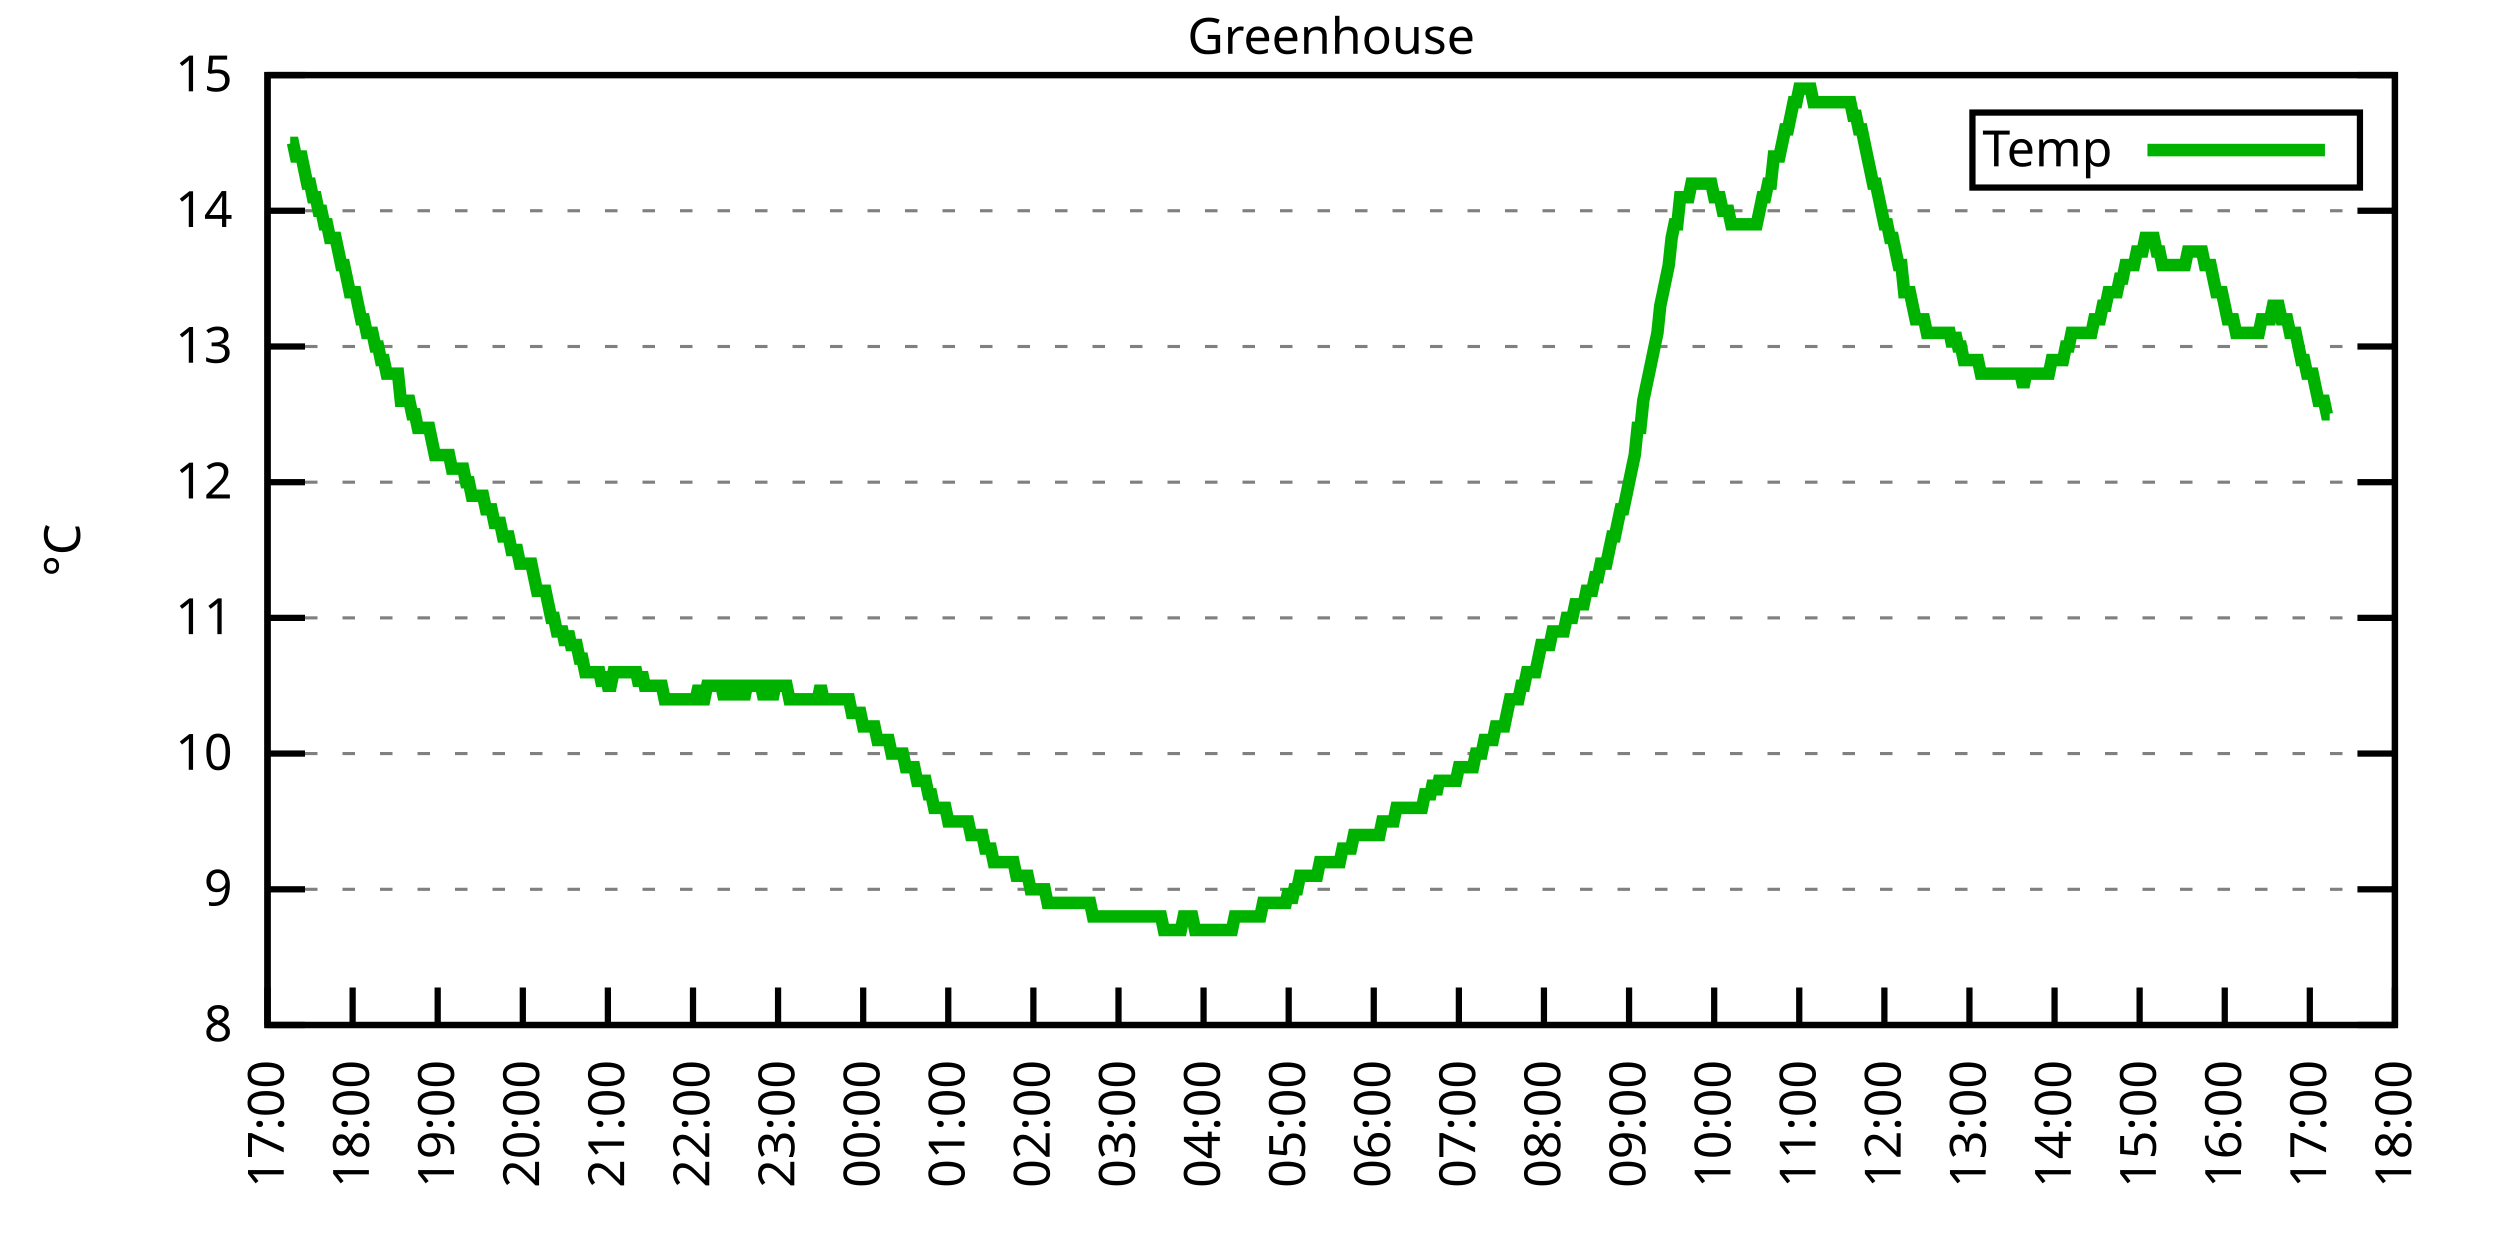
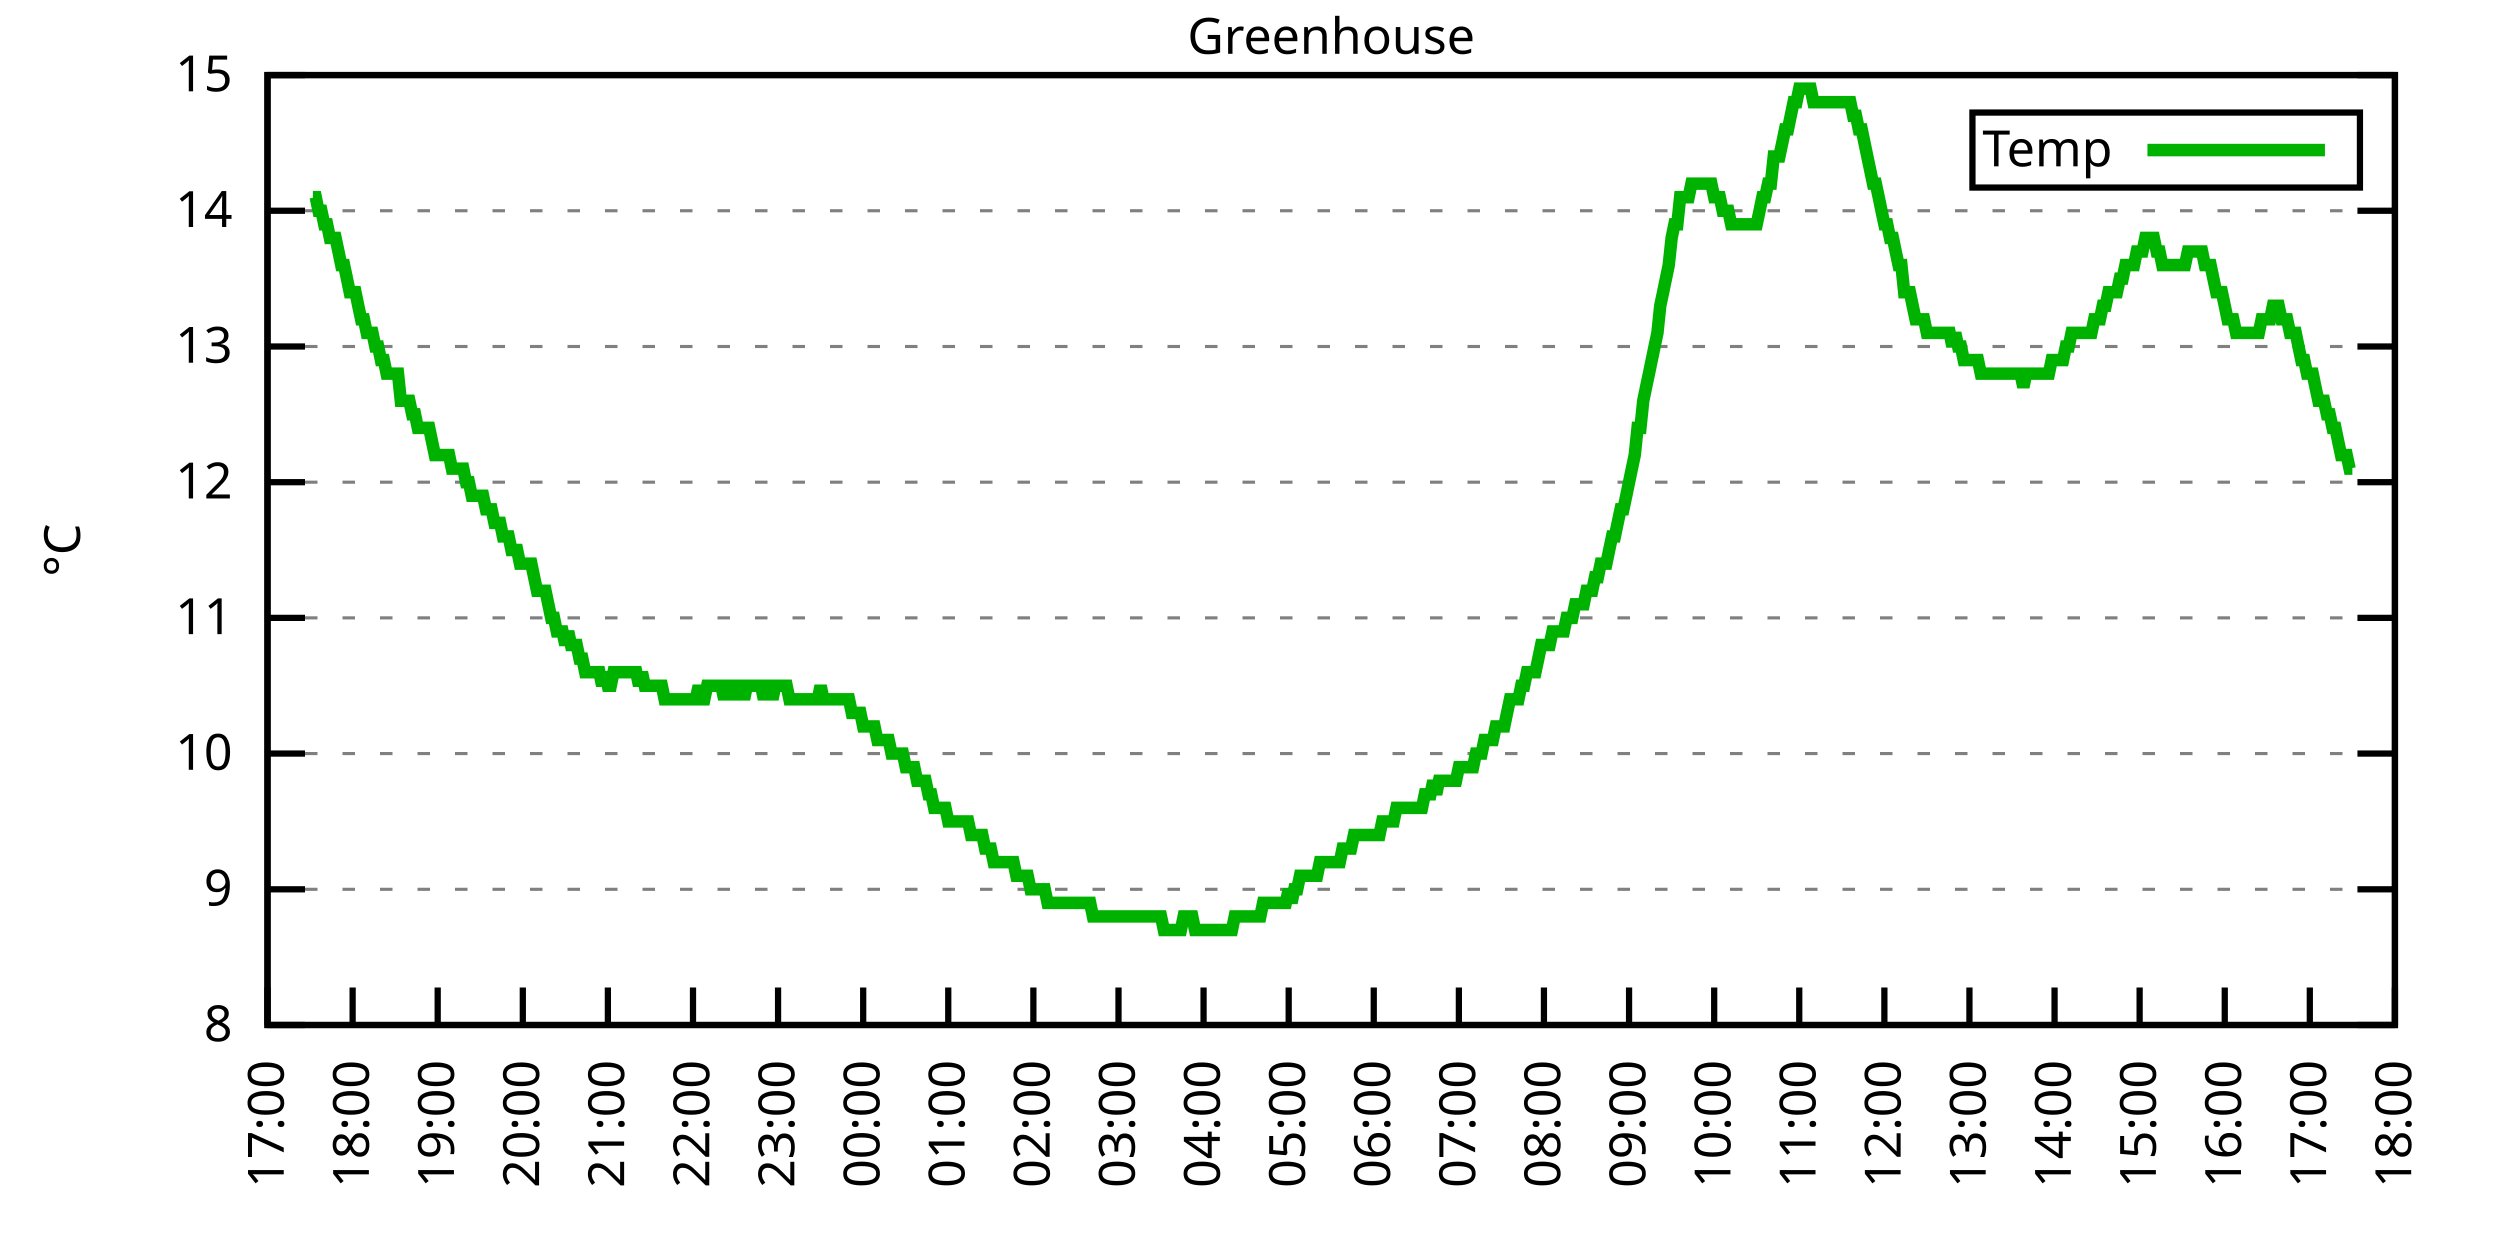
<svg xmlns="http://www.w3.org/2000/svg" xmlns:xlink="http://www.w3.org/1999/xlink" width="400" height="200" viewBox="0 0 400 200">
  <g id="gnuplot_canvas">
    <rect x="0" y="0" width="400" height="200" fill="none" />
    <defs>
      <circle id="gpDot" r="0.5" stroke-width="0.5" stroke="currentColor" />
      <path id="gpPt0" stroke-width="0.333" stroke="currentColor" d="M-1,0 h2 M0,-1 v2" />
      <path id="gpPt1" stroke-width="0.333" stroke="currentColor" d="M-1,-1 L1,1 M1,-1 L-1,1" />
      <path id="gpPt2" stroke-width="0.333" stroke="currentColor" d="M-1,0 L1,0 M0,-1 L0,1 M-1,-1 L1,1 M-1,1 L1,-1" />
      <rect id="gpPt3" stroke-width="0.333" stroke="currentColor" x="-1" y="-1" width="2" height="2" />
      <rect id="gpPt4" stroke-width="0.333" stroke="currentColor" fill="currentColor" x="-1" y="-1" width="2" height="2" />
      <circle id="gpPt5" stroke-width="0.333" stroke="currentColor" cx="0" cy="0" r="1" />
      <use xlink:href="#gpPt5" id="gpPt6" fill="currentColor" stroke="none" />
      <path id="gpPt7" stroke-width="0.333" stroke="currentColor" d="M0,-1.33 L-1.33,0.67 L1.33,0.67 z" />
      <use xlink:href="#gpPt7" id="gpPt8" fill="currentColor" stroke="none" />
      <use xlink:href="#gpPt7" id="gpPt9" stroke="currentColor" transform="rotate(180)" />
      <use xlink:href="#gpPt9" id="gpPt10" fill="currentColor" stroke="none" />
      <use xlink:href="#gpPt3" id="gpPt11" stroke="currentColor" transform="rotate(45)" />
      <use xlink:href="#gpPt11" id="gpPt12" fill="currentColor" stroke="none" />
      <path id="gpPt13" stroke-width="0.333" stroke="currentColor" d="M0,1.330 L1.265,0.411 L0.782,-1.067 L-0.782,-1.076 L-1.265,0.411 z" />
      <use xlink:href="#gpPt13" id="gpPt14" fill="currentColor" stroke="none" />
      <filter id="textbox" filterUnits="objectBoundingBox" x="0" y="0" height="1" width="1">
        <feFlood flood-color="white" flood-opacity="1" result="bgnd" />
        <feComposite in="SourceGraphic" in2="bgnd" operator="atop" />
      </filter>
      <filter id="greybox" filterUnits="objectBoundingBox" x="0" y="0" height="1" width="1">
        <feFlood flood-color="lightgrey" flood-opacity="1" result="grey" />
        <feComposite in="SourceGraphic" in2="grey" operator="atop" />
      </filter>
    </defs>
    <g fill="none" color="white" stroke="currentColor" stroke-width="1.00" stroke-linecap="butt" stroke-linejoin="miter">
</g>
    <g fill="none" color="black" stroke="currentColor" stroke-width="1.00" stroke-linecap="butt" stroke-linejoin="miter">
      <g stroke="none" shape-rendering="crispEdges">
        <polygon fill="rgb(255, 255, 255)" points="42.80,164.00 383.18,164.00 383.18,12.02 42.80,12.02 " />
      </g>
    </g>
    <g fill="none" color="black" stroke="currentColor" stroke-width="1.00" stroke-linecap="butt" stroke-linejoin="miter">
</g>
    <g fill="none" color="black" stroke="black" stroke-width="0.50" stroke-linecap="butt" stroke-linejoin="miter">
</g>
    <g fill="none" color="gray" stroke="currentColor" stroke-width="0.50" stroke-linecap="butt" stroke-linejoin="miter">
      <path stroke="gray" stroke-dasharray="2,4" class="gridline" d="M42.80,164.00 L383.19,164.00  " />
    </g>
    <g fill="none" color="gray" stroke="gray" stroke-width="1.00" stroke-linecap="butt" stroke-linejoin="miter">
</g>
    <g fill="none" color="black" stroke="currentColor" stroke-width="1.00" stroke-linecap="butt" stroke-linejoin="miter">
      <path stroke="black" d="M42.80,164.00 L48.80,164.00 M383.19,164.00 L377.19,164.00  " />
      <g transform="translate(37.20,166.60)" stroke="none" fill="black" font-family="Sans" font-size="8.00" text-anchor="end">
        <text>
          <tspan font-family="Sans"> 8</tspan>
        </text>
      </g>
    </g>
    <g fill="none" color="black" stroke="currentColor" stroke-width="1.00" stroke-linecap="butt" stroke-linejoin="miter">
</g>
    <g fill="none" color="black" stroke="black" stroke-width="0.50" stroke-linecap="butt" stroke-linejoin="miter">
</g>
    <g fill="none" color="gray" stroke="currentColor" stroke-width="0.50" stroke-linecap="butt" stroke-linejoin="miter">
      <path stroke="gray" stroke-dasharray="2,4" class="gridline" d="M42.80,142.29 L383.19,142.29  " />
    </g>
    <g fill="none" color="gray" stroke="gray" stroke-width="1.00" stroke-linecap="butt" stroke-linejoin="miter">
</g>
    <g fill="none" color="black" stroke="currentColor" stroke-width="1.00" stroke-linecap="butt" stroke-linejoin="miter">
      <path stroke="black" d="M42.80,142.29 L48.80,142.29 M383.19,142.29 L377.19,142.29  " />
      <g transform="translate(37.20,144.89)" stroke="none" fill="black" font-family="Sans" font-size="8.00" text-anchor="end">
        <text>
          <tspan font-family="Sans"> 9</tspan>
        </text>
      </g>
    </g>
    <g fill="none" color="black" stroke="currentColor" stroke-width="1.00" stroke-linecap="butt" stroke-linejoin="miter">
</g>
    <g fill="none" color="black" stroke="black" stroke-width="0.50" stroke-linecap="butt" stroke-linejoin="miter">
</g>
    <g fill="none" color="gray" stroke="currentColor" stroke-width="0.50" stroke-linecap="butt" stroke-linejoin="miter">
      <path stroke="gray" stroke-dasharray="2,4" class="gridline" d="M42.80,120.57 L383.19,120.57  " />
    </g>
    <g fill="none" color="gray" stroke="gray" stroke-width="1.00" stroke-linecap="butt" stroke-linejoin="miter">
</g>
    <g fill="none" color="black" stroke="currentColor" stroke-width="1.00" stroke-linecap="butt" stroke-linejoin="miter">
      <path stroke="black" d="M42.80,120.57 L48.80,120.57 M383.19,120.57 L377.19,120.57  " />
      <g transform="translate(37.20,123.17)" stroke="none" fill="black" font-family="Sans" font-size="8.00" text-anchor="end">
        <text>
          <tspan font-family="Sans"> 10</tspan>
        </text>
      </g>
    </g>
    <g fill="none" color="black" stroke="currentColor" stroke-width="1.00" stroke-linecap="butt" stroke-linejoin="miter">
</g>
    <g fill="none" color="black" stroke="black" stroke-width="0.50" stroke-linecap="butt" stroke-linejoin="miter">
</g>
    <g fill="none" color="gray" stroke="currentColor" stroke-width="0.50" stroke-linecap="butt" stroke-linejoin="miter">
      <path stroke="gray" stroke-dasharray="2,4" class="gridline" d="M42.80,98.86 L383.19,98.86  " />
    </g>
    <g fill="none" color="gray" stroke="gray" stroke-width="1.00" stroke-linecap="butt" stroke-linejoin="miter">
</g>
    <g fill="none" color="black" stroke="currentColor" stroke-width="1.00" stroke-linecap="butt" stroke-linejoin="miter">
      <path stroke="black" d="M42.80,98.86 L48.80,98.86 M383.19,98.86 L377.19,98.86  " />
      <g transform="translate(37.20,101.46)" stroke="none" fill="black" font-family="Sans" font-size="8.00" text-anchor="end">
        <text>
          <tspan font-family="Sans"> 11</tspan>
        </text>
      </g>
    </g>
    <g fill="none" color="black" stroke="currentColor" stroke-width="1.00" stroke-linecap="butt" stroke-linejoin="miter">
</g>
    <g fill="none" color="black" stroke="black" stroke-width="0.50" stroke-linecap="butt" stroke-linejoin="miter">
</g>
    <g fill="none" color="gray" stroke="currentColor" stroke-width="0.50" stroke-linecap="butt" stroke-linejoin="miter">
      <path stroke="gray" stroke-dasharray="2,4" class="gridline" d="M42.80,77.15 L383.19,77.15  " />
    </g>
    <g fill="none" color="gray" stroke="gray" stroke-width="1.00" stroke-linecap="butt" stroke-linejoin="miter">
</g>
    <g fill="none" color="black" stroke="currentColor" stroke-width="1.00" stroke-linecap="butt" stroke-linejoin="miter">
      <path stroke="black" d="M42.80,77.15 L48.80,77.15 M383.19,77.15 L377.19,77.15  " />
      <g transform="translate(37.20,79.75)" stroke="none" fill="black" font-family="Sans" font-size="8.00" text-anchor="end">
        <text>
          <tspan font-family="Sans"> 12</tspan>
        </text>
      </g>
    </g>
    <g fill="none" color="black" stroke="currentColor" stroke-width="1.00" stroke-linecap="butt" stroke-linejoin="miter">
</g>
    <g fill="none" color="black" stroke="black" stroke-width="0.50" stroke-linecap="butt" stroke-linejoin="miter">
</g>
    <g fill="none" color="gray" stroke="currentColor" stroke-width="0.50" stroke-linecap="butt" stroke-linejoin="miter">
      <path stroke="gray" stroke-dasharray="2,4" class="gridline" d="M42.80,55.44 L383.19,55.44  " />
    </g>
    <g fill="none" color="gray" stroke="gray" stroke-width="1.00" stroke-linecap="butt" stroke-linejoin="miter">
</g>
    <g fill="none" color="black" stroke="currentColor" stroke-width="1.00" stroke-linecap="butt" stroke-linejoin="miter">
      <path stroke="black" d="M42.80,55.44 L48.80,55.44 M383.19,55.44 L377.19,55.44  " />
      <g transform="translate(37.20,58.04)" stroke="none" fill="black" font-family="Sans" font-size="8.00" text-anchor="end">
        <text>
          <tspan font-family="Sans"> 13</tspan>
        </text>
      </g>
    </g>
    <g fill="none" color="black" stroke="currentColor" stroke-width="1.00" stroke-linecap="butt" stroke-linejoin="miter">
</g>
    <g fill="none" color="black" stroke="black" stroke-width="0.50" stroke-linecap="butt" stroke-linejoin="miter">
</g>
    <g fill="none" color="gray" stroke="currentColor" stroke-width="0.50" stroke-linecap="butt" stroke-linejoin="miter">
      <path stroke="gray" stroke-dasharray="2,4" class="gridline" d="M42.80,33.72 L383.19,33.72  " />
    </g>
    <g fill="none" color="gray" stroke="gray" stroke-width="1.00" stroke-linecap="butt" stroke-linejoin="miter">
</g>
    <g fill="none" color="black" stroke="currentColor" stroke-width="1.00" stroke-linecap="butt" stroke-linejoin="miter">
      <path stroke="black" d="M42.80,33.72 L48.80,33.72 M383.19,33.72 L377.19,33.72  " />
      <g transform="translate(37.20,36.32)" stroke="none" fill="black" font-family="Sans" font-size="8.00" text-anchor="end">
        <text>
          <tspan font-family="Sans"> 14</tspan>
        </text>
      </g>
    </g>
    <g fill="none" color="black" stroke="currentColor" stroke-width="1.00" stroke-linecap="butt" stroke-linejoin="miter">
</g>
    <g fill="none" color="black" stroke="black" stroke-width="0.50" stroke-linecap="butt" stroke-linejoin="miter">
</g>
    <g fill="none" color="gray" stroke="currentColor" stroke-width="0.50" stroke-linecap="butt" stroke-linejoin="miter">
      <path stroke="gray" stroke-dasharray="2,4" class="gridline" d="M42.80,12.01 L383.19,12.01  " />
    </g>
    <g fill="none" color="gray" stroke="gray" stroke-width="1.00" stroke-linecap="butt" stroke-linejoin="miter">
</g>
    <g fill="none" color="black" stroke="currentColor" stroke-width="1.00" stroke-linecap="butt" stroke-linejoin="miter">
      <path stroke="black" d="M42.80,12.01 L48.80,12.01 M383.19,12.01 L377.19,12.01  " />
      <g transform="translate(37.20,14.61)" stroke="none" fill="black" font-family="Sans" font-size="8.00" text-anchor="end">
        <text>
          <tspan font-family="Sans"> 15</tspan>
        </text>
      </g>
    </g>
    <g fill="none" color="black" stroke="currentColor" stroke-width="1.00" stroke-linecap="butt" stroke-linejoin="miter">
      <path stroke="black" d="M42.80,164.00 L42.80,158.00  " />
      <g transform="translate(45.40,169.60) rotate(270.00)" stroke="none" fill="black" font-family="Sans" font-size="8.00" text-anchor="end">
        <text>
          <tspan font-family="Sans">17:00</tspan>
        </text>
      </g>
    </g>
    <g fill="none" color="black" stroke="currentColor" stroke-width="1.00" stroke-linecap="butt" stroke-linejoin="miter">
      <path stroke="black" d="M56.42,164.00 L56.42,158.00  " />
      <g transform="translate(59.02,169.60) rotate(270.00)" stroke="none" fill="black" font-family="Sans" font-size="8.00" text-anchor="end">
        <text>
          <tspan font-family="Sans">18:00</tspan>
        </text>
      </g>
    </g>
    <g fill="none" color="black" stroke="currentColor" stroke-width="1.00" stroke-linecap="butt" stroke-linejoin="miter">
      <path stroke="black" d="M70.03,164.00 L70.03,158.00  " />
      <g transform="translate(72.63,169.60) rotate(270.00)" stroke="none" fill="black" font-family="Sans" font-size="8.00" text-anchor="end">
        <text>
          <tspan font-family="Sans">19:00</tspan>
        </text>
      </g>
    </g>
    <g fill="none" color="black" stroke="currentColor" stroke-width="1.00" stroke-linecap="butt" stroke-linejoin="miter">
      <path stroke="black" d="M83.65,164.00 L83.65,158.00  " />
      <g transform="translate(86.25,169.60) rotate(270.00)" stroke="none" fill="black" font-family="Sans" font-size="8.00" text-anchor="end">
        <text>
          <tspan font-family="Sans">20:00</tspan>
        </text>
      </g>
    </g>
    <g fill="none" color="black" stroke="currentColor" stroke-width="1.00" stroke-linecap="butt" stroke-linejoin="miter">
      <path stroke="black" d="M97.26,164.00 L97.26,158.00  " />
      <g transform="translate(99.86,169.60) rotate(270.00)" stroke="none" fill="black" font-family="Sans" font-size="8.00" text-anchor="end">
        <text>
          <tspan font-family="Sans">21:00</tspan>
        </text>
      </g>
    </g>
    <g fill="none" color="black" stroke="currentColor" stroke-width="1.00" stroke-linecap="butt" stroke-linejoin="miter">
      <path stroke="black" d="M110.88,164.00 L110.88,158.00  " />
      <g transform="translate(113.48,169.60) rotate(270.00)" stroke="none" fill="black" font-family="Sans" font-size="8.00" text-anchor="end">
        <text>
          <tspan font-family="Sans">22:00</tspan>
        </text>
      </g>
    </g>
    <g fill="none" color="black" stroke="currentColor" stroke-width="1.00" stroke-linecap="butt" stroke-linejoin="miter">
      <path stroke="black" d="M124.49,164.00 L124.49,158.00  " />
      <g transform="translate(127.09,169.60) rotate(270.00)" stroke="none" fill="black" font-family="Sans" font-size="8.00" text-anchor="end">
        <text>
          <tspan font-family="Sans">23:00</tspan>
        </text>
      </g>
    </g>
    <g fill="none" color="black" stroke="currentColor" stroke-width="1.00" stroke-linecap="butt" stroke-linejoin="miter">
      <path stroke="black" d="M138.11,164.00 L138.11,158.00  " />
      <g transform="translate(140.71,169.60) rotate(270.00)" stroke="none" fill="black" font-family="Sans" font-size="8.00" text-anchor="end">
        <text>
          <tspan font-family="Sans">00:00</tspan>
        </text>
      </g>
    </g>
    <g fill="none" color="black" stroke="currentColor" stroke-width="1.00" stroke-linecap="butt" stroke-linejoin="miter">
      <path stroke="black" d="M151.72,164.00 L151.72,158.00  " />
      <g transform="translate(154.32,169.60) rotate(270.00)" stroke="none" fill="black" font-family="Sans" font-size="8.00" text-anchor="end">
        <text>
          <tspan font-family="Sans">01:00</tspan>
        </text>
      </g>
    </g>
    <g fill="none" color="black" stroke="currentColor" stroke-width="1.00" stroke-linecap="butt" stroke-linejoin="miter">
      <path stroke="black" d="M165.34,164.00 L165.34,158.00  " />
      <g transform="translate(167.94,169.60) rotate(270.00)" stroke="none" fill="black" font-family="Sans" font-size="8.00" text-anchor="end">
        <text>
          <tspan font-family="Sans">02:00</tspan>
        </text>
      </g>
    </g>
    <g fill="none" color="black" stroke="currentColor" stroke-width="1.00" stroke-linecap="butt" stroke-linejoin="miter">
      <path stroke="black" d="M178.96,164.00 L178.96,158.00  " />
      <g transform="translate(181.56,169.60) rotate(270.00)" stroke="none" fill="black" font-family="Sans" font-size="8.00" text-anchor="end">
        <text>
          <tspan font-family="Sans">03:00</tspan>
        </text>
      </g>
    </g>
    <g fill="none" color="black" stroke="currentColor" stroke-width="1.00" stroke-linecap="butt" stroke-linejoin="miter">
      <path stroke="black" d="M192.57,164.00 L192.57,158.00  " />
      <g transform="translate(195.17,169.60) rotate(270.00)" stroke="none" fill="black" font-family="Sans" font-size="8.00" text-anchor="end">
        <text>
          <tspan font-family="Sans">04:00</tspan>
        </text>
      </g>
    </g>
    <g fill="none" color="black" stroke="currentColor" stroke-width="1.00" stroke-linecap="butt" stroke-linejoin="miter">
      <path stroke="black" d="M206.19,164.00 L206.19,158.00  " />
      <g transform="translate(208.79,169.60) rotate(270.00)" stroke="none" fill="black" font-family="Sans" font-size="8.00" text-anchor="end">
        <text>
          <tspan font-family="Sans">05:00</tspan>
        </text>
      </g>
    </g>
    <g fill="none" color="black" stroke="currentColor" stroke-width="1.00" stroke-linecap="butt" stroke-linejoin="miter">
      <path stroke="black" d="M219.80,164.00 L219.80,158.00  " />
      <g transform="translate(222.40,169.60) rotate(270.00)" stroke="none" fill="black" font-family="Sans" font-size="8.00" text-anchor="end">
        <text>
          <tspan font-family="Sans">06:00</tspan>
        </text>
      </g>
    </g>
    <g fill="none" color="black" stroke="currentColor" stroke-width="1.00" stroke-linecap="butt" stroke-linejoin="miter">
      <path stroke="black" d="M233.42,164.00 L233.42,158.00  " />
      <g transform="translate(236.02,169.60) rotate(270.00)" stroke="none" fill="black" font-family="Sans" font-size="8.00" text-anchor="end">
        <text>
          <tspan font-family="Sans">07:00</tspan>
        </text>
      </g>
    </g>
    <g fill="none" color="black" stroke="currentColor" stroke-width="1.00" stroke-linecap="butt" stroke-linejoin="miter">
      <path stroke="black" d="M247.03,164.00 L247.03,158.00  " />
      <g transform="translate(249.63,169.60) rotate(270.00)" stroke="none" fill="black" font-family="Sans" font-size="8.00" text-anchor="end">
        <text>
          <tspan font-family="Sans">08:00</tspan>
        </text>
      </g>
    </g>
    <g fill="none" color="black" stroke="currentColor" stroke-width="1.00" stroke-linecap="butt" stroke-linejoin="miter">
      <path stroke="black" d="M260.65,164.00 L260.65,158.00  " />
      <g transform="translate(263.25,169.60) rotate(270.00)" stroke="none" fill="black" font-family="Sans" font-size="8.00" text-anchor="end">
        <text>
          <tspan font-family="Sans">09:00</tspan>
        </text>
      </g>
    </g>
    <g fill="none" color="black" stroke="currentColor" stroke-width="1.00" stroke-linecap="butt" stroke-linejoin="miter">
      <path stroke="black" d="M274.27,164.00 L274.27,158.00  " />
      <g transform="translate(276.87,169.60) rotate(270.00)" stroke="none" fill="black" font-family="Sans" font-size="8.00" text-anchor="end">
        <text>
          <tspan font-family="Sans">10:00</tspan>
        </text>
      </g>
    </g>
    <g fill="none" color="black" stroke="currentColor" stroke-width="1.00" stroke-linecap="butt" stroke-linejoin="miter">
      <path stroke="black" d="M287.88,164.00 L287.88,158.00  " />
      <g transform="translate(290.48,169.60) rotate(270.00)" stroke="none" fill="black" font-family="Sans" font-size="8.00" text-anchor="end">
        <text>
          <tspan font-family="Sans">11:00</tspan>
        </text>
      </g>
    </g>
    <g fill="none" color="black" stroke="currentColor" stroke-width="1.00" stroke-linecap="butt" stroke-linejoin="miter">
      <path stroke="black" d="M301.50,164.00 L301.50,158.00  " />
      <g transform="translate(304.10,169.60) rotate(270.00)" stroke="none" fill="black" font-family="Sans" font-size="8.00" text-anchor="end">
        <text>
          <tspan font-family="Sans">12:00</tspan>
        </text>
      </g>
    </g>
    <g fill="none" color="black" stroke="currentColor" stroke-width="1.00" stroke-linecap="butt" stroke-linejoin="miter">
      <path stroke="black" d="M315.11,164.00 L315.11,158.00  " />
      <g transform="translate(317.71,169.60) rotate(270.00)" stroke="none" fill="black" font-family="Sans" font-size="8.00" text-anchor="end">
        <text>
          <tspan font-family="Sans">13:00</tspan>
        </text>
      </g>
    </g>
    <g fill="none" color="black" stroke="currentColor" stroke-width="1.00" stroke-linecap="butt" stroke-linejoin="miter">
      <path stroke="black" d="M328.73,164.00 L328.73,158.00  " />
      <g transform="translate(331.33,169.60) rotate(270.00)" stroke="none" fill="black" font-family="Sans" font-size="8.00" text-anchor="end">
        <text>
          <tspan font-family="Sans">14:00</tspan>
        </text>
      </g>
    </g>
    <g fill="none" color="black" stroke="currentColor" stroke-width="1.00" stroke-linecap="butt" stroke-linejoin="miter">
      <path stroke="black" d="M342.34,164.00 L342.34,158.00  " />
      <g transform="translate(344.94,169.60) rotate(270.00)" stroke="none" fill="black" font-family="Sans" font-size="8.00" text-anchor="end">
        <text>
          <tspan font-family="Sans">15:00</tspan>
        </text>
      </g>
    </g>
    <g fill="none" color="black" stroke="currentColor" stroke-width="1.00" stroke-linecap="butt" stroke-linejoin="miter">
      <path stroke="black" d="M355.96,164.00 L355.96,158.00  " />
      <g transform="translate(358.56,169.60) rotate(270.00)" stroke="none" fill="black" font-family="Sans" font-size="8.00" text-anchor="end">
        <text>
          <tspan font-family="Sans">16:00</tspan>
        </text>
      </g>
    </g>
    <g fill="none" color="black" stroke="currentColor" stroke-width="1.00" stroke-linecap="butt" stroke-linejoin="miter">
      <path stroke="black" d="M369.57,164.00 L369.57,158.00  " />
      <g transform="translate(372.17,169.60) rotate(270.00)" stroke="none" fill="black" font-family="Sans" font-size="8.00" text-anchor="end">
        <text>
          <tspan font-family="Sans">17:00</tspan>
        </text>
      </g>
    </g>
    <g fill="none" color="black" stroke="currentColor" stroke-width="1.00" stroke-linecap="butt" stroke-linejoin="miter">
      <path stroke="black" d="M383.19,164.00 L383.19,158.00  " />
      <g transform="translate(385.79,169.60) rotate(270.00)" stroke="none" fill="black" font-family="Sans" font-size="8.00" text-anchor="end">
        <text>
          <tspan font-family="Sans">18:00</tspan>
        </text>
      </g>
    </g>
    <g fill="none" color="black" stroke="currentColor" stroke-width="1.00" stroke-linecap="butt" stroke-linejoin="miter">
</g>
    <g fill="none" color="black" stroke="currentColor" stroke-width="1.00" stroke-linecap="butt" stroke-linejoin="miter">
      <path stroke="black" d="M42.80,12.01 L42.80,164.00 L383.19,164.00 L383.19,12.01 L42.80,12.01 Z  " />
    </g>
    <g fill="none" color="black" stroke="currentColor" stroke-width="1.00" stroke-linecap="butt" stroke-linejoin="miter">
</g>
    <g fill="none" color="black" stroke="currentColor" stroke-width="1.00" stroke-linecap="butt" stroke-linejoin="miter">
      <path stroke="black" d="M315.59,30.01 L315.59,18.01 L377.59,18.01 L377.59,30.01 L315.59,30.01 Z  " />
    </g>
    <g id="Greenhouse_plot_1">
      <g fill="none" color="white" stroke="black" stroke-width="2.00" stroke-linecap="butt" stroke-linejoin="miter">
</g>
      <g fill="none" color="black" stroke="currentColor" stroke-width="2.00" stroke-linecap="butt" stroke-linejoin="miter">
        <g transform="translate(337.99,26.61)" stroke="none" fill="black" font-family="Sans" font-size="8.00" text-anchor="end">
          <text>
            <tspan font-family="Sans">Temp</tspan>
          </text>
        </g>
      </g>
      <g fill="none" color="black" stroke="currentColor" stroke-width="2.00" stroke-linecap="butt" stroke-linejoin="miter">
-         <path stroke="rgb(  0, 178,   0)" d="M343.59,24.01 L371.99,24.01 M46.43,22.87 L46.88,22.87 L47.34,25.04 L47.79,25.04 L48.25,25.04 L48.70,27.21   L49.15,29.38 L49.61,29.38 L50.06,31.55 L50.52,31.55 L50.97,33.72 L51.42,33.72 L51.88,35.89 L52.33,35.89   L52.78,38.07 L53.24,38.07 L53.69,38.07 L54.15,40.24 L54.60,42.41 L55.05,42.41 L55.51,44.58 L55.96,46.75   L56.42,46.75 L56.87,46.75 L57.32,48.92 L57.78,51.09 L58.23,51.09 L58.68,53.26 L59.14,53.26 L59.59,53.26   L60.05,55.44 L60.50,55.44 L60.95,57.61 L61.41,57.61 L61.86,59.78 L62.32,59.78 L62.77,59.78 L63.22,59.78   L63.68,59.78 L64.13,64.12 L64.58,64.12 L65.04,64.12 L65.49,64.12 L65.95,66.29 L66.40,66.29 L66.85,68.46   L67.31,68.46 L67.76,68.46 L68.22,68.46 L68.67,68.46 L69.12,70.63 L69.58,72.81 L70.03,72.81 L70.49,72.81   L70.94,72.81 L71.39,72.81 L71.85,72.81 L72.30,74.98 L72.75,74.98 L73.21,74.98 L73.66,74.98 L74.12,74.98   L74.57,77.15 L75.02,77.15 L75.48,79.32 L75.93,79.32 L76.39,79.32 L76.84,79.32 L77.29,79.32 L77.75,81.49   L78.20,81.49 L78.65,81.49 L79.11,83.66 L79.56,83.66 L80.02,83.66 L80.47,85.83 L80.92,85.83 L81.38,85.83   L81.83,88.00 L82.29,88.00 L82.74,88.00 L83.19,90.18 L83.65,90.18 L84.10,90.18 L84.55,90.18 L85.01,90.18   L85.46,92.35 L85.92,94.52 L86.37,94.52 L86.82,94.52 L87.28,94.52 L87.73,96.69 L88.19,98.86 L88.64,98.86   L89.09,101.03 L89.55,101.03 L90.00,101.03 L90.45,103.20 L90.91,101.03 L91.36,103.20 L91.82,103.20 L92.27,103.20   L92.72,105.38 L93.18,105.38 L93.63,107.55 L94.09,107.55 L94.54,107.55 L94.99,107.55 L95.45,107.55 L95.90,107.55   L96.35,109.72 L96.81,107.55 L97.26,109.72 L97.72,109.72 L98.17,107.55 L98.62,107.55 L99.08,107.55 L99.53,107.55   L99.99,107.55 L100.44,107.55 L100.89,107.55 L101.35,107.55 L101.80,107.55 L102.25,109.72 L102.71,107.55 L103.16,109.72   L103.62,109.72 L104.07,109.72 L104.52,109.72 L104.98,109.72 L105.43,109.72 L105.89,109.72 L106.34,111.89 L106.79,111.89   L107.25,111.89 L107.70,111.89 L108.15,111.89 L108.61,111.89 L109.06,111.89 L109.52,111.89 L109.97,111.89 L110.42,111.89   L110.88,111.89 L111.33,111.89 L111.79,109.72 L112.24,111.89 L112.69,111.89 L113.15,109.72 L113.60,109.72 L114.05,109.72   L114.51,109.72 L114.96,109.72 L115.42,109.72 L115.87,111.89 L116.32,109.72 L116.78,109.72 L117.23,109.72 L117.69,111.89   L118.14,109.72 L118.59,109.72 L119.05,111.89 L119.50,109.72 L119.96,109.72 L120.41,109.72 L120.86,109.72 L121.32,109.72   L121.77,109.72 L122.22,111.89 L122.68,109.72 L123.13,109.72 L123.59,111.89 L124.04,109.72 L124.49,109.72 L124.95,109.72   L125.40,109.72 L125.86,109.72 L126.31,111.89 L126.76,111.89 L127.22,111.89 L127.67,111.89 L128.12,111.89 L128.58,111.89   L129.03,111.89 L129.49,111.89 L129.94,111.89 L130.39,111.89 L130.85,111.89 L131.30,109.72 L131.76,111.89 L132.21,111.89   L132.66,111.89 L133.12,111.89 L133.57,111.89 L134.02,111.89 L134.48,111.89 L134.93,111.89 L135.39,111.89 L135.84,111.89   L136.29,114.06 L136.75,114.06 L137.20,114.06 L137.66,114.06 L138.11,116.23 L138.56,116.23 L139.02,116.23 L139.47,116.23   L139.92,116.23 L140.38,118.40 L140.83,118.40 L141.29,118.40 L141.74,118.40 L142.19,118.40 L142.65,120.57 L143.10,120.57   L143.56,120.57 L144.01,120.57 L144.46,120.57 L144.92,122.75 L145.37,122.75 L145.82,122.75 L146.28,122.75 L146.73,124.92   L147.19,124.92 L147.64,124.92 L148.09,124.92 L148.55,127.09 L149.00,127.09 L149.46,129.26 L149.91,129.26 L150.36,129.26   L150.82,129.26 L151.27,129.26 L151.72,131.43 L152.18,131.43 L152.63,131.43 L153.09,131.43 L153.54,131.43 L153.99,131.43   L154.45,131.43 L154.90,131.43 L155.36,133.60 L155.81,133.60 L156.26,133.60 L156.72,133.60 L157.17,133.60 L157.62,135.77   L158.08,135.77 L158.53,135.77 L158.99,137.94 L159.44,137.94 L159.89,137.94 L160.35,137.94 L160.80,137.94 L161.26,137.94   L161.71,137.94 L162.16,137.94 L162.62,140.12 L163.07,140.12 L163.52,140.12 L163.98,140.12 L164.43,140.12 L164.89,142.29   L165.34,142.29 L165.79,142.29 L166.25,142.29 L166.70,142.29 L167.16,142.29 L167.61,144.46 L168.06,144.46 L168.52,144.46   L168.97,144.46 L169.43,144.46 L169.88,144.46 L170.33,144.46 L170.79,144.46 L171.24,144.46 L171.69,144.46 L172.15,144.46   L172.60,144.46 L173.06,144.46 L173.51,144.46 L173.96,144.46 L174.42,144.46 L174.87,146.63 L175.33,146.63 L175.78,146.63   L176.23,146.63 L176.69,146.63 L177.14,146.63 L177.59,146.63 L178.05,146.63 L178.50,146.63 L178.96,146.63 L179.41,146.63   L179.86,146.63 L180.32,146.63 L180.77,146.63 L181.23,146.63 L181.68,146.63 L182.13,146.63 L182.59,146.63 L183.04,146.63   L183.49,146.63 L183.95,146.63 L184.40,146.63 L184.86,146.63 L185.31,146.63 L185.76,146.63 L186.22,148.80 L186.67,148.80   L187.13,148.80 L187.58,148.80 L188.03,148.80 L188.49,148.80 L188.94,148.80 L189.39,146.63 L189.85,146.63 L190.30,146.63   L190.76,146.63 L191.21,148.80 L191.66,148.80 L192.12,148.80 L192.57,148.80 L193.03,148.80 L193.48,148.80 L193.93,148.80   L194.39,148.80 L194.84,148.80 L195.29,148.80 L195.75,148.80 L196.20,148.80 L196.66,148.80 L197.11,148.80 L197.56,146.63   L198.02,146.63 L198.47,146.63 L198.93,146.63 L199.38,146.63 L199.83,146.63 L200.29,146.63 L200.74,146.63 L201.19,146.63   L201.65,146.63 L202.10,144.46 L202.56,144.46 L203.01,144.46 L203.46,144.46 L203.92,144.46 L204.37,144.46 L204.83,144.46   L205.28,144.46 L205.73,144.46 L206.19,142.29 L206.64,144.46 L207.09,142.29 L207.55,142.29 L208.00,140.12 L208.46,140.12   L208.91,140.12 L209.36,140.12 L209.82,140.12 L210.27,140.12 L210.73,140.12 L211.18,137.94 L211.63,137.94 L212.09,137.94   L212.54,137.94 L213.00,137.94 L213.45,137.94 L213.90,137.94 L214.36,137.94 L214.81,135.77 L215.26,135.77 L215.72,135.77   L216.17,135.77 L216.63,133.60 L217.08,133.60 L217.53,133.60 L217.99,133.60 L218.44,133.60 L218.90,133.60 L219.35,133.60   L219.80,133.60 L220.26,133.60 L220.71,133.60 L221.16,131.43 L221.62,131.43 L222.07,131.43 L222.53,131.43 L222.98,131.43   L223.43,129.26 L223.89,129.26 L224.34,129.26 L224.80,129.26 L225.25,129.26 L225.70,129.26 L226.16,129.26 L226.61,129.26   L227.06,129.26 L227.52,129.26 L227.97,127.09 L228.43,127.09 L228.88,127.09 L229.33,124.92 L229.79,127.09 L230.24,124.92   L230.70,124.92 L231.15,124.92 L231.60,124.92 L232.06,124.92 L232.51,124.92 L232.96,124.92 L233.42,122.75 L233.87,122.75   L234.33,122.75 L234.78,122.75 L235.23,122.75 L235.69,122.75 L236.14,120.57 L236.60,120.57 L237.05,120.57 L237.50,118.40   L237.96,118.40 L238.41,118.40 L238.86,118.40 L239.32,116.23 L239.77,116.23 L240.23,116.23 L240.68,116.23 L241.13,114.06   L241.59,111.89 L242.04,111.89 L242.50,111.89 L242.95,111.89 L243.40,109.72 L243.86,109.72 L244.31,107.55 L244.76,107.55   L245.22,107.55 L245.67,107.55 L246.13,105.38 L246.58,103.20 L247.03,103.20 L247.49,103.20 L247.94,103.20 L248.40,101.03   L248.85,101.03 L249.30,101.03 L249.76,101.03 L250.21,101.03 L250.66,98.86 L251.12,98.86 L251.57,98.86 L252.03,96.69   L252.48,96.69 L252.93,96.69 L253.39,96.69 L253.84,94.52 L254.30,94.52 L254.75,94.52 L255.20,92.35 L255.66,92.35   L256.11,90.18 L256.56,90.18 L257.02,90.18 L257.47,88.00 L257.93,85.83 L258.38,85.83 L258.83,83.66 L259.29,81.49   L259.74,81.49 L260.20,79.32 L260.65,77.15 L261.10,74.98 L261.56,72.81 L262.01,68.46 L262.47,68.46 L262.92,64.12   L263.37,61.95 L263.83,59.78 L264.28,57.61 L264.73,55.44 L265.19,53.26 L265.64,48.92 L266.10,46.75 L266.55,44.58   L267.00,42.41 L267.46,38.07 L267.91,35.89 L268.37,35.89 L268.82,31.55 L269.27,31.55 L269.73,31.55 L270.18,31.55   L270.63,29.38 L271.09,29.38 L271.54,29.38 L272.00,29.38 L272.45,29.38 L272.90,29.38 L273.36,29.38 L273.81,29.38   L274.27,31.55 L274.72,31.55 L275.17,31.55 L275.63,33.72 L276.08,33.72 L276.53,33.72 L276.99,35.89 L277.44,35.89   L277.90,35.89 L278.35,35.89 L278.80,35.89 L279.26,35.89 L279.71,35.89 L280.17,35.89 L280.62,35.89 L281.07,35.89   L281.53,33.72 L281.98,31.55 L282.43,31.55 L282.89,29.38 L283.34,29.38 L283.80,25.04 L284.25,25.04 L284.70,25.04   L285.16,22.87 L285.61,20.70 L286.07,20.70 L286.52,18.52 L286.97,16.35 L287.43,16.35 L287.88,14.18 L288.33,14.18   L288.79,14.18 L289.24,14.18 L289.70,14.18 L290.15,16.35 L290.60,16.35 L291.06,16.35 L291.51,16.35 L291.97,16.35   L292.42,16.35 L292.87,16.35 L293.33,16.35 L293.78,16.35 L294.23,16.35 L294.69,16.35 L295.14,16.35 L295.60,16.35   L296.05,16.35 L296.50,18.52 L296.96,18.52 L297.41,20.70 L297.87,20.70 L298.32,22.87 L298.77,25.04 L299.23,27.21   L299.68,29.38 L300.13,29.38 L300.59,31.55 L301.04,33.72 L301.50,35.89 L301.95,35.89 L302.40,38.07 L302.86,38.07   L303.31,40.24 L303.77,42.41 L304.22,42.41 L304.67,46.75 L305.13,46.75 L305.58,46.75 L306.03,48.92 L306.49,51.09   L306.94,51.09 L307.40,51.09 L307.85,51.09 L308.30,53.26 L308.76,53.26 L309.21,53.26 L309.67,53.26 L310.12,53.26   L310.57,53.26 L311.03,53.26 L311.48,53.26 L311.94,53.26 L312.39,55.44 L312.84,53.26 L313.30,55.44 L313.75,55.44   L314.20,57.61 L314.66,57.61 L315.11,57.61 L315.57,57.61 L316.02,57.61 L316.47,57.61 L316.93,59.78 L317.38,59.78   L317.84,59.78 L318.29,59.78 L318.74,59.78 L319.20,59.78 L319.65,59.78 L320.10,59.78 L320.56,59.78 L321.01,59.78   L321.47,59.78 L321.92,59.78 L322.37,59.78 L322.83,59.78 L323.28,59.78 L323.74,61.95 L324.19,59.78 L324.64,59.78   L325.10,59.78 L325.55,59.78 L326.00,59.78 L326.46,59.78 L326.91,59.78 L327.37,59.78 L327.82,59.78 L328.27,57.61   L328.73,57.61 L329.18,57.61 L329.64,57.61 L330.09,57.61 L330.54,55.44 L331.00,55.44 L331.45,53.26 L331.90,53.26   L332.36,53.26 L332.81,53.26 L333.27,53.26 L333.72,53.26 L334.17,53.26 L334.63,53.26 L335.08,51.09 L335.54,51.09   L335.99,51.09 L336.44,48.92 L336.90,48.92 L337.35,46.75 L337.80,46.75 L338.26,46.75 L338.71,46.75 L339.17,44.58   L339.62,44.58 L340.07,42.41 L340.53,42.41 L340.98,42.41 L341.44,42.41 L341.89,40.24 L342.34,40.24 L342.80,40.24   L343.25,38.07 L343.70,38.07 L344.16,38.07 L344.61,38.07 L345.07,40.24 L345.52,40.24 L345.97,42.41 L346.43,42.41   L346.88,42.41 L347.34,42.41 L347.79,42.41 L348.24,42.41 L348.70,42.41 L349.15,42.41 L349.60,42.41 L350.06,40.24   L350.51,40.24 L350.97,40.24 L351.42,40.24 L351.87,40.24 L352.33,40.24 L352.78,42.41 L353.24,42.41 L353.69,42.41   L354.14,44.58 L354.60,46.75 L355.05,46.75 L355.50,46.75 L355.96,48.92 L356.41,51.09 L356.87,51.09 L357.32,51.09   L357.77,53.26 L358.23,53.26 L358.68,53.26 L359.14,53.26 L359.59,53.26 L360.04,53.26 L360.50,53.26 L360.95,53.26   L361.41,53.26 L361.86,51.09 L362.31,51.09 L362.77,51.09 L363.22,51.09 L363.67,48.92 L364.13,48.92 L364.58,48.92   L365.04,51.09 L365.49,51.09 L365.94,51.09 L366.40,53.26 L366.85,53.26 L367.31,53.26 L367.76,55.44 L368.21,57.61   L368.67,57.61 L369.12,59.78 L369.57,59.78 L370.03,59.78 L370.48,61.95 L370.94,64.12 L371.39,64.12 L371.84,64.12   L372.30,66.29 L372.75,66.29  " />
+         <path stroke="rgb(  0, 178,   0)" d="M343.59,24.01 L371.99,24.01 M50.06,31.55 L50.52,31.55 L50.97,33.72 L51.42,33.72 L51.88,35.89 L52.33,35.89   L52.78,38.07 L53.24,38.07 L53.69,38.07 L54.15,40.24 L54.60,42.41 L55.05,42.41 L55.51,44.58 L55.96,46.75   L56.42,46.75 L56.87,46.75 L57.32,48.92 L57.78,51.09 L58.23,51.09 L58.68,53.26 L59.14,53.26 L59.59,53.26   L60.05,55.44 L60.50,55.44 L60.95,57.61 L61.41,57.61 L61.86,59.78 L62.32,59.78 L62.77,59.78 L63.22,59.78   L63.68,59.78 L64.13,64.12 L64.58,64.12 L65.04,64.12 L65.49,64.12 L65.95,66.29 L66.40,66.29 L66.85,68.46   L67.31,68.46 L67.76,68.46 L68.22,68.46 L68.67,68.46 L69.12,70.63 L69.58,72.81 L70.03,72.81 L70.49,72.81   L70.94,72.81 L71.39,72.81 L71.85,72.81 L72.30,74.98 L72.75,74.98 L73.21,74.98 L73.66,74.98 L74.12,74.98   L74.57,77.15 L75.02,77.15 L75.48,79.32 L75.93,79.32 L76.39,79.32 L76.84,79.32 L77.29,79.32 L77.75,81.49   L78.20,81.49 L78.65,81.49 L79.11,83.66 L79.56,83.66 L80.02,83.66 L80.47,85.83 L80.92,85.83 L81.38,85.83   L81.83,88.00 L82.29,88.00 L82.74,88.00 L83.19,90.18 L83.65,90.18 L84.10,90.18 L84.55,90.18 L85.01,90.18   L85.46,92.35 L85.92,94.52 L86.37,94.52 L86.82,94.52 L87.28,94.52 L87.73,96.69 L88.19,98.86 L88.64,98.86   L89.09,101.03 L89.55,101.03 L90.00,101.03 L90.45,103.20 L90.91,101.03 L91.36,103.20 L91.82,103.20 L92.27,103.20   L92.72,105.38 L93.18,105.38 L93.63,107.55 L94.09,107.55 L94.54,107.55 L94.99,107.55 L95.45,107.55 L95.90,107.55   L96.35,109.72 L96.81,107.55 L97.26,109.72 L97.72,109.72 L98.17,107.55 L98.62,107.55 L99.08,107.55 L99.53,107.55   L99.99,107.55 L100.44,107.55 L100.89,107.55 L101.35,107.55 L101.80,107.55 L102.25,109.72 L102.71,107.55 L103.16,109.72   L103.62,109.72 L104.07,109.72 L104.52,109.72 L104.98,109.72 L105.43,109.72 L105.89,109.72 L106.34,111.89 L106.79,111.89   L107.25,111.89 L107.70,111.89 L108.15,111.89 L108.61,111.89 L109.06,111.89 L109.52,111.89 L109.97,111.89 L110.42,111.89   L110.88,111.89 L111.33,111.89 L111.79,109.72 L112.24,111.89 L112.69,111.89 L113.15,109.72 L113.60,109.72 L114.05,109.72   L114.51,109.72 L114.96,109.72 L115.42,109.72 L115.87,111.89 L116.32,109.72 L116.78,109.72 L117.23,109.72 L117.69,111.89   L118.14,109.72 L118.59,109.72 L119.05,111.89 L119.50,109.72 L119.96,109.72 L120.41,109.72 L120.86,109.72 L121.32,109.72   L121.77,109.72 L122.22,111.89 L122.68,109.72 L123.13,109.72 L123.59,111.89 L124.04,109.72 L124.49,109.72 L124.95,109.72   L125.40,109.72 L125.86,109.72 L126.31,111.89 L126.76,111.89 L127.22,111.89 L127.67,111.89 L128.12,111.89 L128.58,111.89   L129.03,111.89 L129.49,111.89 L129.94,111.89 L130.39,111.89 L130.85,111.89 L131.30,109.72 L131.76,111.89 L132.21,111.89   L132.66,111.89 L133.12,111.89 L133.57,111.89 L134.02,111.89 L134.48,111.89 L134.93,111.89 L135.39,111.89 L135.84,111.89   L136.29,114.06 L136.75,114.06 L137.20,114.06 L137.66,114.06 L138.11,116.23 L138.56,116.23 L139.02,116.23 L139.47,116.23   L139.92,116.23 L140.38,118.40 L140.83,118.40 L141.29,118.40 L141.74,118.40 L142.19,118.40 L142.65,120.57 L143.10,120.57   L143.56,120.57 L144.01,120.57 L144.46,120.57 L144.92,122.75 L145.37,122.75 L145.82,122.75 L146.28,122.75 L146.73,124.92   L147.19,124.92 L147.64,124.92 L148.09,124.92 L148.55,127.09 L149.00,127.09 L149.46,129.26 L149.91,129.26 L150.36,129.26   L150.82,129.26 L151.27,129.26 L151.72,131.43 L152.18,131.43 L152.63,131.43 L153.09,131.43 L153.54,131.43 L153.99,131.43   L154.45,131.43 L154.90,131.43 L155.36,133.60 L155.81,133.60 L156.26,133.60 L156.72,133.60 L157.17,133.60 L157.62,135.77   L158.08,135.77 L158.53,135.77 L158.99,137.94 L159.44,137.94 L159.89,137.94 L160.35,137.94 L160.80,137.94 L161.26,137.94   L161.71,137.94 L162.16,137.94 L162.62,140.12 L163.07,140.12 L163.52,140.12 L163.98,140.12 L164.43,140.12 L164.89,142.29   L165.34,142.29 L165.79,142.29 L166.25,142.29 L166.70,142.29 L167.16,142.29 L167.61,144.46 L168.06,144.46 L168.52,144.46   L168.97,144.46 L169.43,144.46 L169.88,144.46 L170.33,144.46 L170.79,144.46 L171.24,144.46 L171.69,144.46 L172.15,144.46   L172.60,144.46 L173.06,144.46 L173.51,144.46 L173.96,144.46 L174.42,144.46 L174.87,146.63 L175.33,146.63 L175.78,146.63   L176.23,146.63 L176.69,146.63 L177.14,146.63 L177.59,146.63 L178.05,146.63 L178.50,146.63 L178.96,146.63 L179.41,146.63   L179.86,146.63 L180.32,146.63 L180.77,146.63 L181.23,146.63 L181.68,146.63 L182.13,146.63 L182.59,146.63 L183.04,146.63   L183.49,146.63 L183.95,146.63 L184.40,146.63 L184.86,146.63 L185.31,146.63 L185.76,146.63 L186.22,148.80 L186.67,148.80   L187.13,148.80 L187.58,148.80 L188.03,148.80 L188.49,148.80 L188.94,148.80 L189.39,146.63 L189.85,146.63 L190.30,146.63   L190.76,146.63 L191.21,148.80 L191.66,148.80 L192.12,148.80 L192.57,148.80 L193.03,148.80 L193.48,148.80 L193.93,148.80   L194.39,148.80 L194.84,148.80 L195.29,148.80 L195.75,148.80 L196.20,148.80 L196.66,148.80 L197.11,148.80 L197.56,146.63   L198.02,146.63 L198.47,146.63 L198.93,146.63 L199.38,146.63 L199.83,146.63 L200.29,146.63 L200.74,146.63 L201.19,146.63   L201.65,146.63 L202.10,144.46 L202.56,144.46 L203.01,144.46 L203.46,144.46 L203.92,144.46 L204.37,144.46 L204.83,144.46   L205.28,144.46 L205.73,144.46 L206.19,142.29 L206.64,144.46 L207.09,142.29 L207.55,142.29 L208.00,140.12 L208.46,140.12   L208.91,140.12 L209.36,140.12 L209.82,140.12 L210.27,140.12 L210.73,140.12 L211.18,137.94 L211.63,137.94 L212.09,137.94   L212.54,137.94 L213.00,137.94 L213.45,137.94 L213.90,137.94 L214.36,137.94 L214.81,135.77 L215.26,135.77 L215.72,135.77   L216.17,135.77 L216.63,133.60 L217.08,133.60 L217.53,133.60 L217.99,133.60 L218.44,133.60 L218.90,133.60 L219.35,133.60   L219.80,133.60 L220.26,133.60 L220.71,133.60 L221.16,131.43 L221.62,131.43 L222.07,131.43 L222.53,131.43 L222.98,131.43   L223.43,129.26 L223.89,129.26 L224.34,129.26 L224.80,129.26 L225.25,129.26 L225.70,129.26 L226.16,129.26 L226.61,129.26   L227.06,129.26 L227.52,129.26 L227.97,127.09 L228.43,127.09 L228.88,127.09 L229.33,124.92 L229.79,127.09 L230.24,124.92   L230.70,124.92 L231.15,124.92 L231.60,124.92 L232.06,124.92 L232.51,124.92 L232.96,124.92 L233.42,122.75 L233.87,122.75   L234.33,122.75 L234.78,122.75 L235.23,122.75 L235.69,122.75 L236.14,120.57 L236.60,120.57 L237.05,120.57 L237.50,118.40   L237.96,118.40 L238.41,118.40 L238.86,118.40 L239.32,116.23 L239.77,116.23 L240.23,116.23 L240.68,116.23 L241.13,114.06   L241.59,111.89 L242.04,111.89 L242.50,111.89 L242.95,111.89 L243.40,109.72 L243.86,109.72 L244.31,107.55 L244.76,107.55   L245.22,107.55 L245.67,107.55 L246.13,105.38 L246.58,103.20 L247.03,103.20 L247.49,103.20 L247.94,103.20 L248.40,101.03   L248.85,101.03 L249.30,101.03 L249.76,101.03 L250.21,101.03 L250.66,98.86 L251.12,98.86 L251.57,98.86 L252.03,96.69   L252.48,96.69 L252.93,96.69 L253.39,96.69 L253.84,94.52 L254.30,94.52 L254.75,94.52 L255.20,92.35 L255.66,92.35   L256.11,90.18 L256.56,90.18 L257.02,90.18 L257.47,88.00 L257.93,85.83 L258.38,85.83 L258.83,83.66 L259.29,81.49   L259.74,81.49 L260.20,79.32 L260.65,77.15 L261.10,74.98 L261.56,72.81 L262.01,68.46 L262.47,68.46 L262.92,64.12   L263.37,61.95 L263.83,59.78 L264.28,57.61 L264.73,55.44 L265.19,53.26 L265.64,48.92 L266.10,46.75 L266.55,44.58   L267.00,42.41 L267.46,38.07 L267.91,35.89 L268.37,35.89 L268.82,31.55 L269.27,31.55 L269.73,31.55 L270.18,31.55   L270.63,29.38 L271.09,29.38 L271.54,29.38 L272.00,29.38 L272.45,29.38 L272.90,29.38 L273.36,29.38 L273.81,29.38   L274.27,31.55 L274.72,31.55 L275.17,31.55 L275.63,33.72 L276.08,33.72 L276.53,33.72 L276.99,35.89 L277.44,35.89   L277.90,35.89 L278.35,35.89 L278.80,35.89 L279.26,35.89 L279.71,35.89 L280.17,35.89 L280.62,35.89 L281.07,35.89   L281.53,33.72 L281.98,31.55 L282.43,31.55 L282.89,29.38 L283.34,29.38 L283.80,25.04 L284.25,25.04 L284.70,25.04   L285.16,22.87 L285.61,20.70 L286.07,20.70 L286.52,18.52 L286.97,16.35 L287.43,16.35 L287.88,14.18 L288.33,14.18   L288.79,14.18 L289.24,14.18 L289.70,14.18 L290.15,16.35 L290.60,16.35 L291.06,16.35 L291.51,16.35 L291.97,16.35   L292.42,16.35 L292.87,16.35 L293.33,16.35 L293.78,16.35 L294.23,16.35 L294.69,16.35 L295.14,16.35 L295.60,16.35   L296.05,16.35 L296.50,18.52 L296.96,18.52 L297.41,20.70 L297.87,20.70 L298.32,22.87 L298.77,25.04 L299.23,27.21   L299.68,29.38 L300.13,29.38 L300.59,31.55 L301.04,33.72 L301.50,35.89 L301.95,35.89 L302.40,38.07 L302.86,38.07   L303.31,40.24 L303.77,42.41 L304.22,42.41 L304.67,46.75 L305.13,46.75 L305.58,46.75 L306.03,48.92 L306.49,51.09   L306.94,51.09 L307.40,51.09 L307.85,51.09 L308.30,53.26 L308.76,53.26 L309.21,53.26 L309.67,53.26 L310.12,53.26   L310.57,53.26 L311.03,53.26 L311.48,53.26 L311.94,53.26 L312.39,55.44 L312.84,53.26 L313.30,55.44 L313.75,55.44   L314.20,57.61 L314.66,57.61 L315.11,57.61 L315.57,57.61 L316.02,57.61 L316.47,57.61 L316.93,59.78 L317.38,59.78   L317.84,59.78 L318.29,59.78 L318.74,59.78 L319.20,59.78 L319.65,59.78 L320.10,59.78 L320.56,59.78 L321.01,59.78   L321.47,59.78 L321.92,59.78 L322.37,59.78 L322.83,59.78 L323.28,59.78 L323.74,61.95 L324.19,59.78 L324.64,59.78   L325.10,59.78 L325.55,59.78 L326.00,59.78 L326.46,59.78 L326.91,59.78 L327.37,59.78 L327.82,59.78 L328.27,57.61   L328.73,57.61 L329.18,57.61 L329.64,57.61 L330.09,57.61 L330.54,55.44 L331.00,55.44 L331.45,53.26 L331.90,53.26   L332.36,53.26 L332.81,53.26 L333.27,53.26 L333.72,53.26 L334.17,53.26 L334.63,53.26 L335.08,51.09 L335.54,51.09   L335.99,51.09 L336.44,48.92 L336.90,48.92 L337.35,46.75 L337.80,46.75 L338.26,46.75 L338.71,46.75 L339.17,44.58   L339.62,44.58 L340.07,42.41 L340.53,42.41 L340.98,42.41 L341.44,42.41 L341.89,40.24 L342.34,40.24 L342.80,40.24   L343.25,38.07 L343.70,38.07 L344.16,38.07 L344.61,38.07 L345.07,40.24 L345.52,40.24 L345.97,42.41 L346.43,42.41   L346.88,42.41 L347.34,42.41 L347.79,42.41 L348.24,42.41 L348.70,42.41 L349.15,42.41 L349.60,42.41 L350.06,40.24   L350.51,40.24 L350.97,40.24 L351.42,40.24 L351.87,40.24 L352.33,40.24 L352.78,42.41 L353.24,42.41 L353.69,42.41   L354.14,44.58 L354.60,46.75 L355.05,46.75 L355.50,46.75 L355.96,48.92 L356.41,51.09 L356.87,51.09 L357.32,51.09   L357.77,53.26 L358.23,53.26 L358.68,53.26 L359.14,53.26 L359.59,53.26 L360.04,53.26 L360.50,53.26 L360.95,53.26   L361.41,53.26 L361.86,51.09 L362.31,51.09 L362.77,51.09 L363.22,51.09 L363.67,48.92 L364.13,48.92 L364.58,48.92   L365.04,51.09 L365.49,51.09 L365.94,51.09 L366.40,53.26 L366.85,53.26 L367.31,53.26 L367.76,55.44 L368.21,57.61   L368.67,57.61 L369.12,59.78 L369.57,59.78 L370.03,59.78 L370.48,61.95 L370.94,64.12 L371.39,64.12 L371.84,64.12   L372.30,66.29 L372.75,66.29 L373.21,68.46 L373.66,68.46 L374.11,70.63 L374.57,72.81 L375.02,72.81 L375.47,72.81   L375.93,74.98 L376.38,74.98  " />
      </g>
    </g>
    <g fill="none" color="black" stroke="currentColor" stroke-width="2.00" stroke-linecap="butt" stroke-linejoin="miter">
</g>
    <g fill="none" color="black" stroke="black" stroke-width="1.00" stroke-linecap="butt" stroke-linejoin="miter">
</g>
    <g fill="none" color="black" stroke="currentColor" stroke-width="1.00" stroke-linecap="butt" stroke-linejoin="miter">
      <path stroke="black" d="M42.80,12.01 L42.80,164.00 L383.19,164.00 L383.19,12.01 L42.80,12.01 Z  " />
      <g transform="translate(12.80,88.01) rotate(270.00)" stroke="none" fill="black" font-family="Sans" font-size="8.00" text-anchor="middle">
        <text>
          <tspan font-family="Sans">°C</tspan>
        </text>
      </g>
    </g>
    <g fill="none" color="black" stroke="currentColor" stroke-width="1.00" stroke-linecap="butt" stroke-linejoin="miter">
</g>
    <g fill="none" color="black" stroke="currentColor" stroke-width="1.00" stroke-linecap="butt" stroke-linejoin="miter">
      <g transform="translate(212.99,8.61)" stroke="none" fill="black" font-family="Sans" font-size="8.00" text-anchor="middle">
        <text>
          <tspan font-family="Sans">Greenhouse</tspan>
        </text>
      </g>
    </g>
    <g fill="none" color="black" stroke="currentColor" stroke-width="1.00" stroke-linecap="butt" stroke-linejoin="miter">
</g>
  </g>
</svg>
